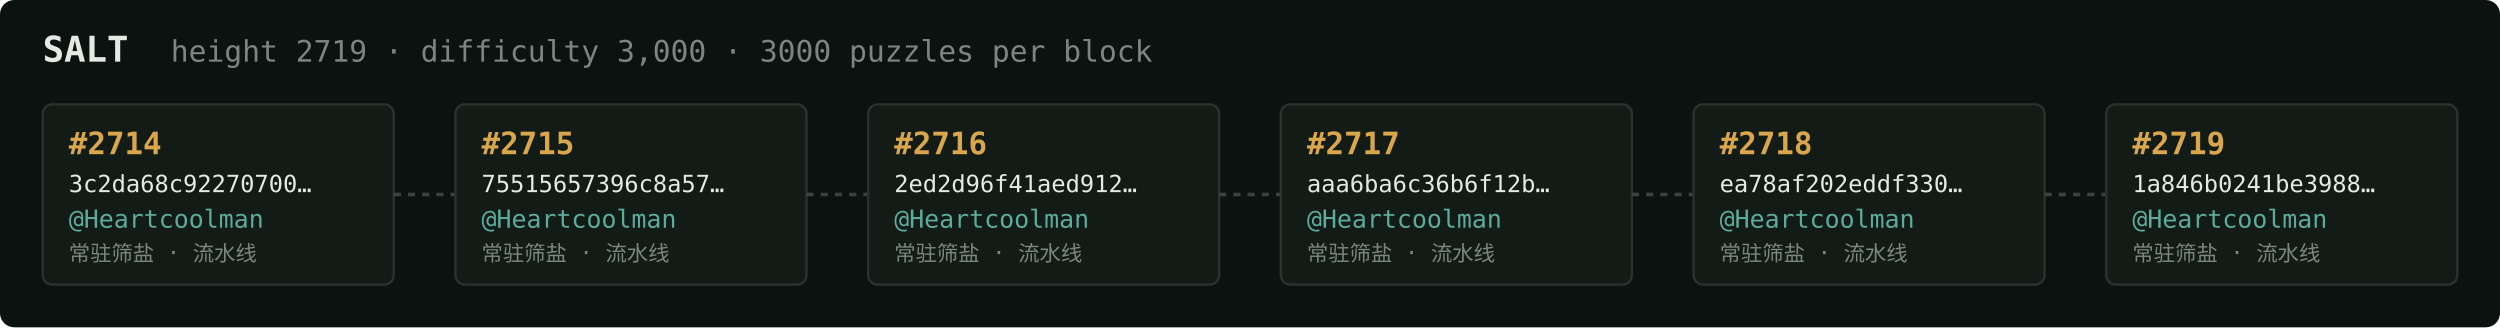
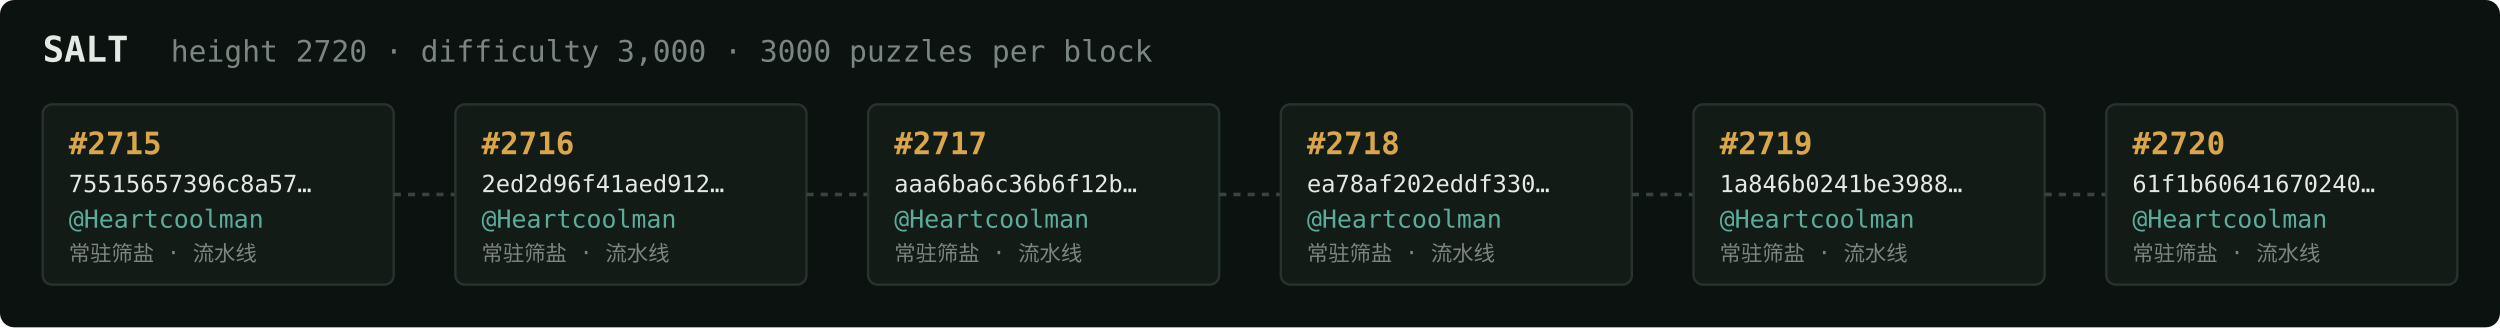
<svg xmlns="http://www.w3.org/2000/svg" width="1054" height="138" viewBox="0 0 1054 138" font-family="ui-monospace,SFMono-Regular,Menlo,monospace">
  <rect fill="#0c1210" width="1054" height="138" rx="6" />
  <text x="18" y="26" fill="#e5e9e3" font-size="15" font-weight="700">SALT</text>
-   <text x="72" y="26" fill="#7a867f" font-size="12.5">height 2719 · difficulty 3,000 · 3000 puzzles per block</text>
+   <text x="72" y="26" fill="#7a867f" font-size="12.5">height 2720 · difficulty 3,000 · 3000 puzzles per block</text>
  <rect x="18" y="44" width="148" height="76" rx="4" fill="#131b17" stroke="#28332e" stroke-width="1" />
-   <text x="29" y="65" fill="#d9a64c" font-size="13" font-weight="700">#2714</text>
-   <text x="29" y="81" fill="#e5e9e3" font-size="10">3c2da68c92270700…</text>
+   <text x="29" y="65" fill="#d9a64c" font-size="13" font-weight="700">#2715</text>
+   <text x="29" y="81" fill="#e5e9e3" font-size="10">75515657396c8a57…</text>
  <text x="29" y="96" fill="#5cab9b" font-size="10.5">@Heartcoolman</text>
  <text x="29" y="110" fill="#7a867f" font-size="9">常驻筛盐 · 流水线</text>
  <line x1="166" y1="82.0" x2="192" y2="82.0" stroke="#38443e" stroke-width="1.5" stroke-dasharray="3 3" />
  <rect x="192" y="44" width="148" height="76" rx="4" fill="#131b17" stroke="#28332e" stroke-width="1" />
-   <text x="203" y="65" fill="#d9a64c" font-size="13" font-weight="700">#2715</text>
-   <text x="203" y="81" fill="#e5e9e3" font-size="10">75515657396c8a57…</text>
+   <text x="203" y="65" fill="#d9a64c" font-size="13" font-weight="700">#2716</text>
+   <text x="203" y="81" fill="#e5e9e3" font-size="10">2ed2d96f41aed912…</text>
  <text x="203" y="96" fill="#5cab9b" font-size="10.5">@Heartcoolman</text>
  <text x="203" y="110" fill="#7a867f" font-size="9">常驻筛盐 · 流水线</text>
  <line x1="340" y1="82.0" x2="366" y2="82.0" stroke="#38443e" stroke-width="1.5" stroke-dasharray="3 3" />
  <rect x="366" y="44" width="148" height="76" rx="4" fill="#131b17" stroke="#28332e" stroke-width="1" />
-   <text x="377" y="65" fill="#d9a64c" font-size="13" font-weight="700">#2716</text>
-   <text x="377" y="81" fill="#e5e9e3" font-size="10">2ed2d96f41aed912…</text>
+   <text x="377" y="65" fill="#d9a64c" font-size="13" font-weight="700">#2717</text>
+   <text x="377" y="81" fill="#e5e9e3" font-size="10">aaa6ba6c36b6f12b…</text>
  <text x="377" y="96" fill="#5cab9b" font-size="10.5">@Heartcoolman</text>
  <text x="377" y="110" fill="#7a867f" font-size="9">常驻筛盐 · 流水线</text>
  <line x1="514" y1="82.0" x2="540" y2="82.0" stroke="#38443e" stroke-width="1.5" stroke-dasharray="3 3" />
  <rect x="540" y="44" width="148" height="76" rx="4" fill="#131b17" stroke="#28332e" stroke-width="1" />
-   <text x="551" y="65" fill="#d9a64c" font-size="13" font-weight="700">#2717</text>
-   <text x="551" y="81" fill="#e5e9e3" font-size="10">aaa6ba6c36b6f12b…</text>
+   <text x="551" y="65" fill="#d9a64c" font-size="13" font-weight="700">#2718</text>
+   <text x="551" y="81" fill="#e5e9e3" font-size="10">ea78af202eddf330…</text>
  <text x="551" y="96" fill="#5cab9b" font-size="10.5">@Heartcoolman</text>
  <text x="551" y="110" fill="#7a867f" font-size="9">常驻筛盐 · 流水线</text>
  <line x1="688" y1="82.0" x2="714" y2="82.0" stroke="#38443e" stroke-width="1.5" stroke-dasharray="3 3" />
  <rect x="714" y="44" width="148" height="76" rx="4" fill="#131b17" stroke="#28332e" stroke-width="1" />
-   <text x="725" y="65" fill="#d9a64c" font-size="13" font-weight="700">#2718</text>
-   <text x="725" y="81" fill="#e5e9e3" font-size="10">ea78af202eddf330…</text>
+   <text x="725" y="65" fill="#d9a64c" font-size="13" font-weight="700">#2719</text>
+   <text x="725" y="81" fill="#e5e9e3" font-size="10">1a846b0241be3988…</text>
  <text x="725" y="96" fill="#5cab9b" font-size="10.5">@Heartcoolman</text>
  <text x="725" y="110" fill="#7a867f" font-size="9">常驻筛盐 · 流水线</text>
  <line x1="862" y1="82.0" x2="888" y2="82.0" stroke="#38443e" stroke-width="1.5" stroke-dasharray="3 3" />
  <rect x="888" y="44" width="148" height="76" rx="4" fill="#131b17" stroke="#28332e" stroke-width="1" />
-   <text x="899" y="65" fill="#d9a64c" font-size="13" font-weight="700">#2719</text>
-   <text x="899" y="81" fill="#e5e9e3" font-size="10">1a846b0241be3988…</text>
+   <text x="899" y="65" fill="#d9a64c" font-size="13" font-weight="700">#2720</text>
+   <text x="899" y="81" fill="#e5e9e3" font-size="10">61f1b60641670240…</text>
  <text x="899" y="96" fill="#5cab9b" font-size="10.5">@Heartcoolman</text>
  <text x="899" y="110" fill="#7a867f" font-size="9">常驻筛盐 · 流水线</text>
</svg>
